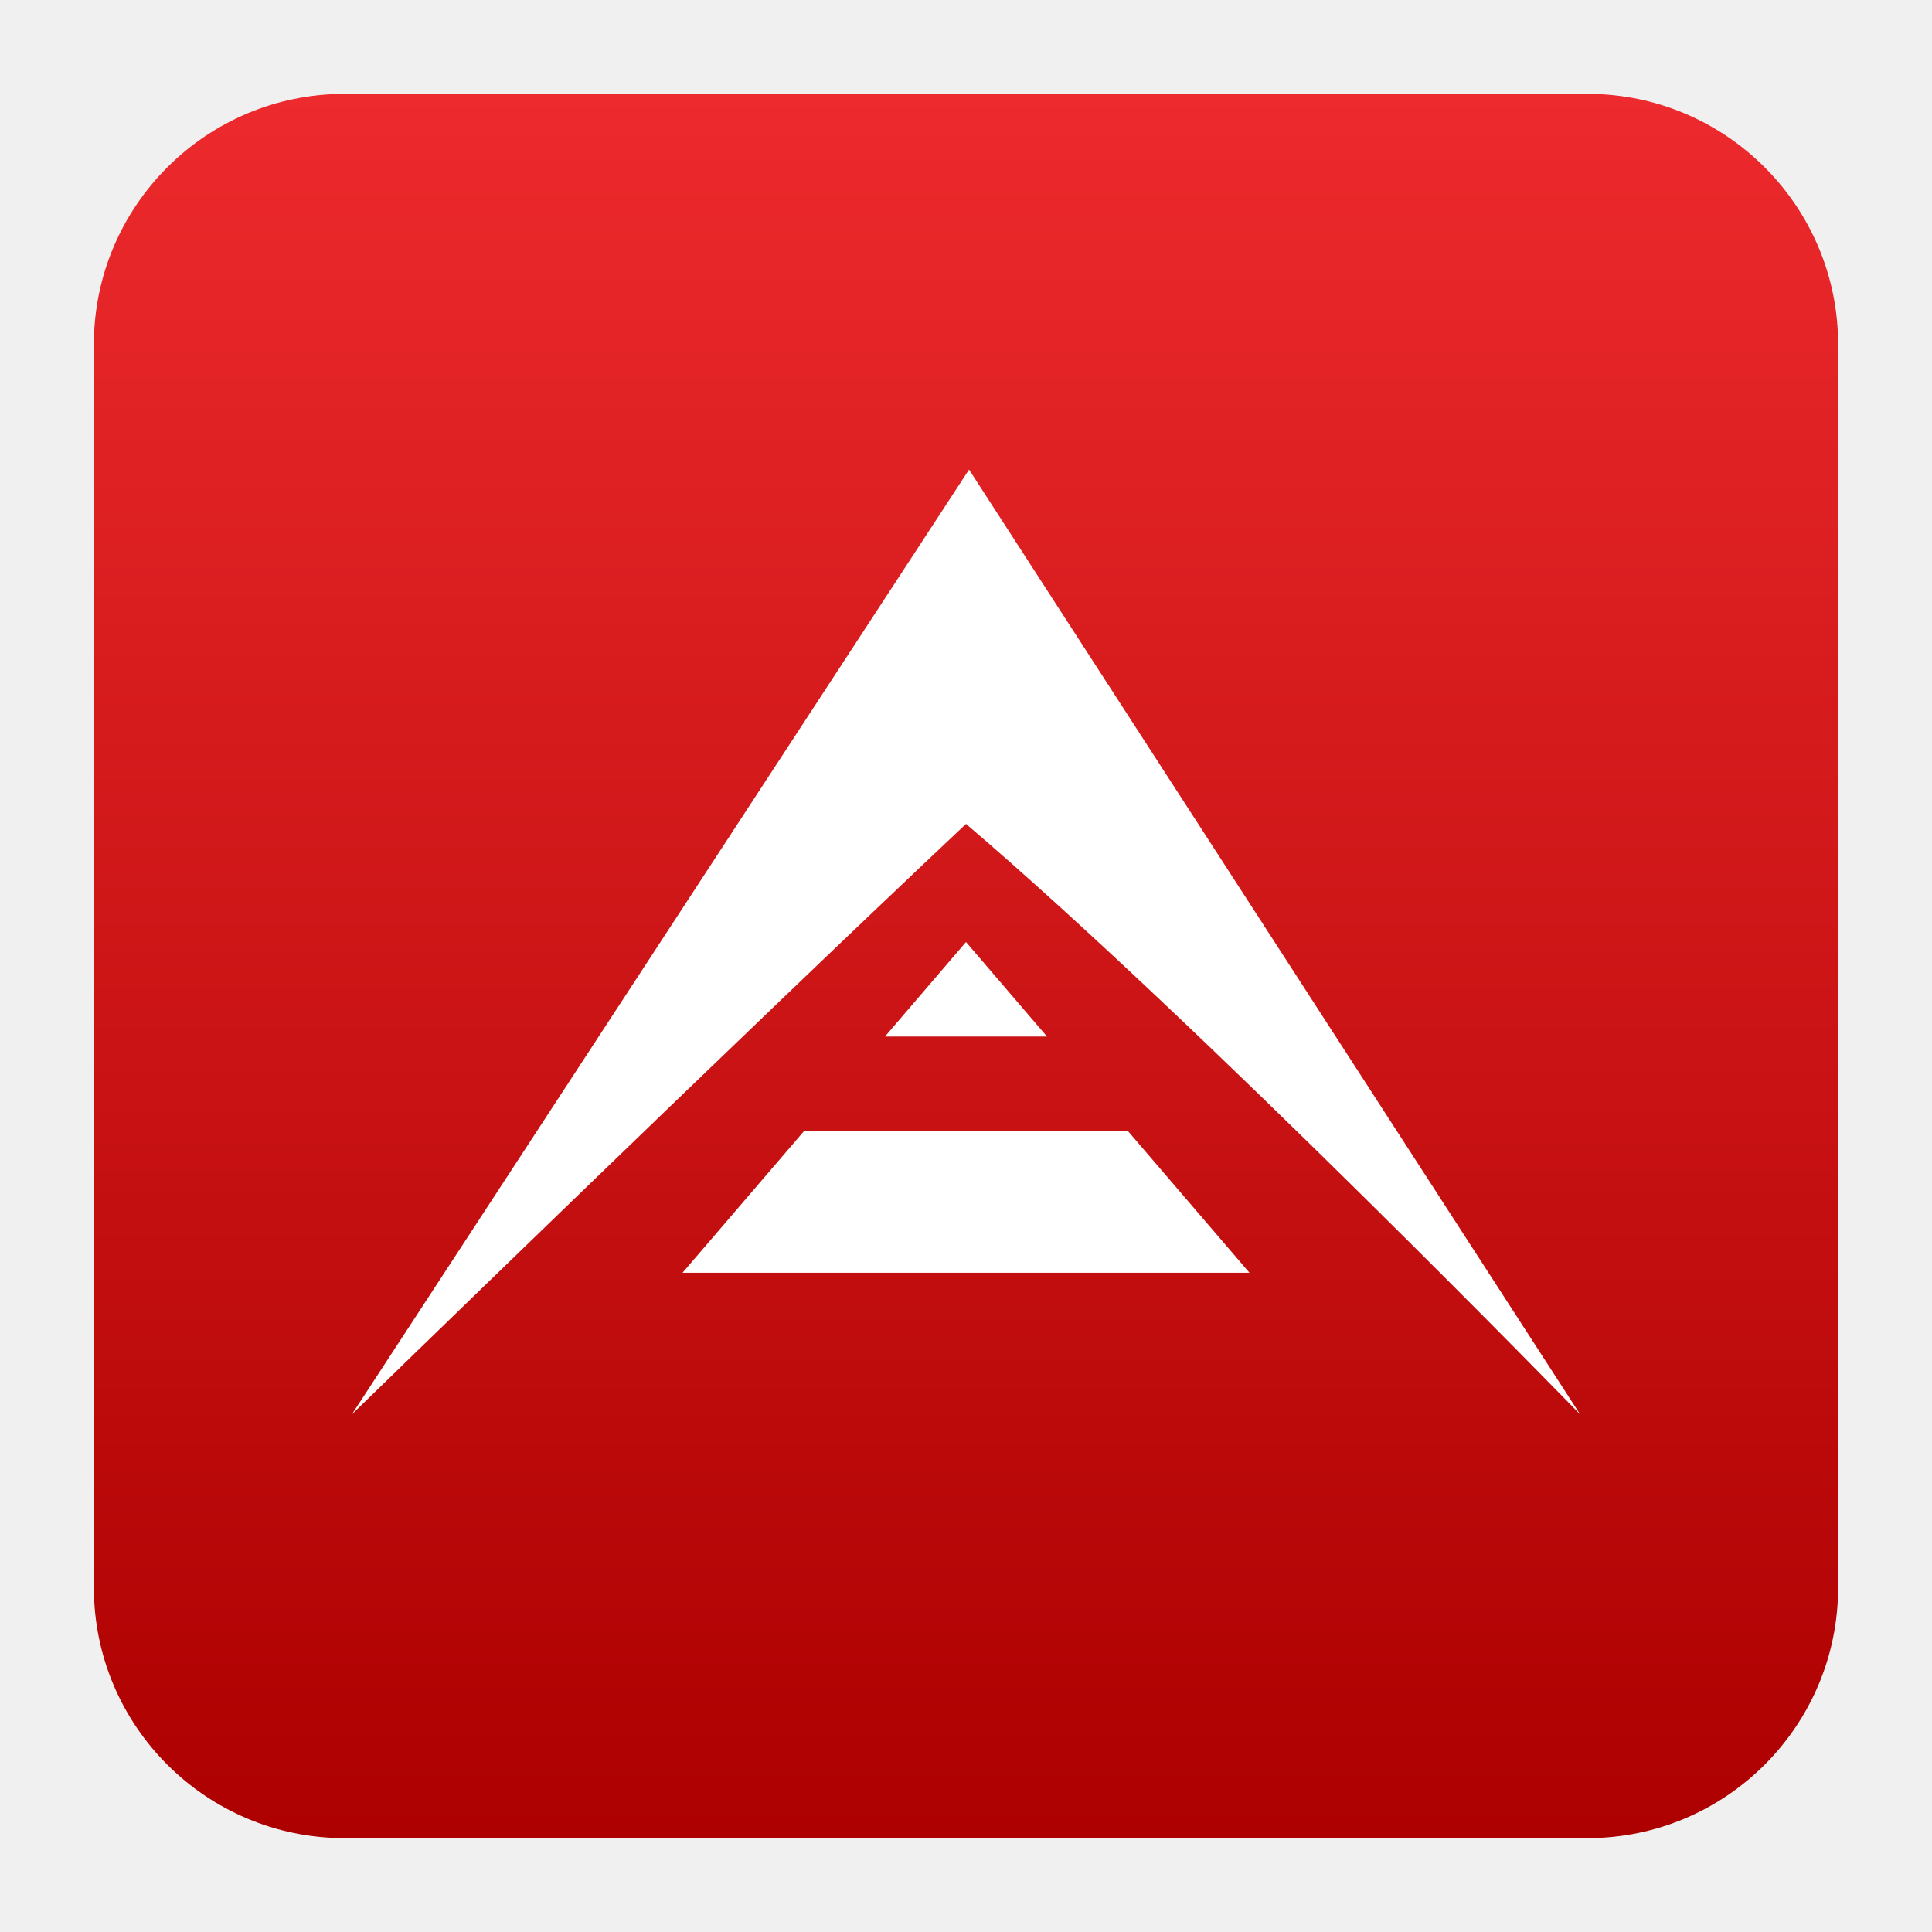
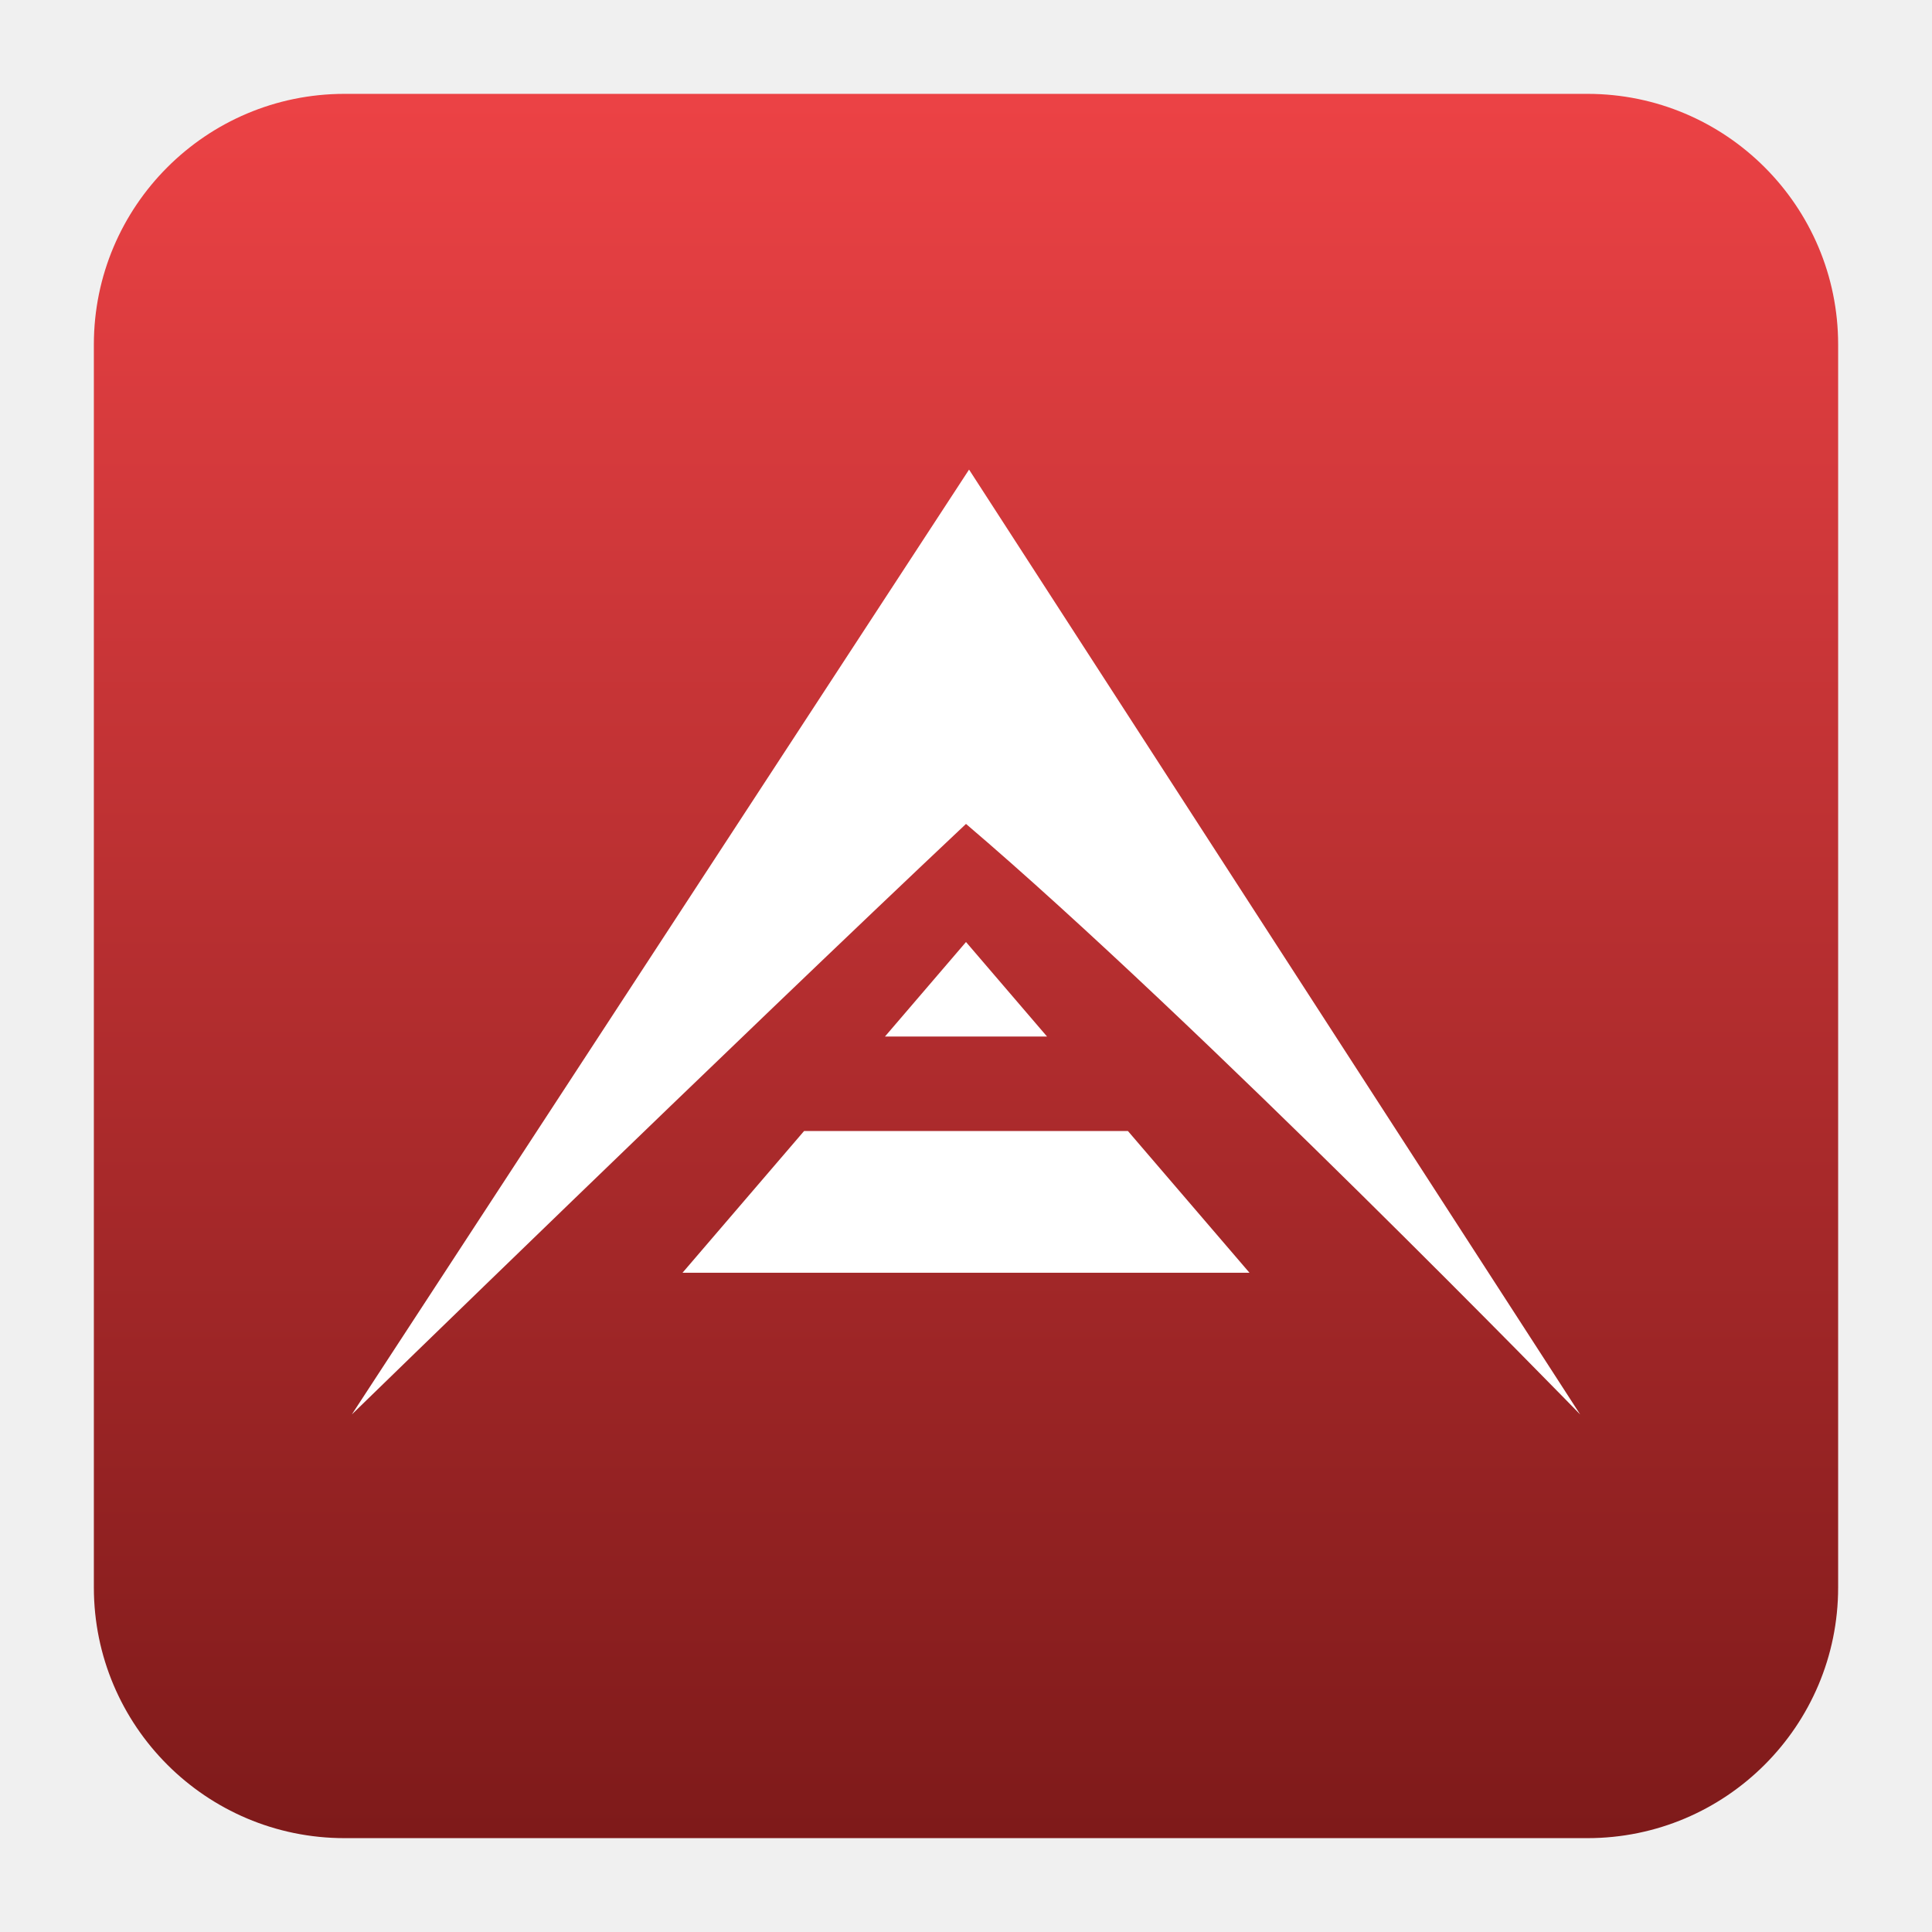
<svg xmlns="http://www.w3.org/2000/svg" style="clip-rule:evenodd;fill-rule:evenodd;stroke-linejoin:round;stroke-miterlimit:2" version="1.1" viewBox="0 0 48 48">
  <path d="m45.668 8.56c0-3.438-2.79-6.228-6.228-6.228h-30.88c-3.438 0-6.228 2.79-6.228 6.228v30.88c0 3.438 2.79 6.228 6.228 6.228h30.88c3.438 0 6.228-2.79 6.228-6.228v-30.88z" style="fill:url(#_Linear1)" />
  <path d="m24.076 11.667l-15.335 23.475s9.532-9.278 15.259-14.672c5.788 4.933 15.259 14.672 15.259 14.672l-15.183-23.475zm-0.076 11.737l-2.013 2.348h4.026l-2.013-2.348zm-4.023 4.696l-3.02 3.521h14.086l-3.02-3.521h-8.046z" style="fill-rule:nonzero;fill:#fff" />
  <defs>
-     <linearGradient id="_Linear1" x2="1" gradientTransform="matrix(2.65356e-15,-43.336,43.336,2.65356e-15,24,45.668)" gradientUnits="userSpaceOnUse">
-       <stop style="stop-color:#ad0000" offset="0" />
-       <stop style="stop-color:#ed2a2d" offset="1" />
+     <linearGradient id="_Linear1" x2="1" gradientTransform="matrix(2.65356e-15,-43.336,43.336,2.65356e-15,125.06,45.668)" gradientUnits="userSpaceOnUse">
+       <stop style="stop-color:#7e1a1a" offset="0" />
+       <stop style="stop-color:#ec4245" offset="1" />
    </linearGradient>
  </defs>
</svg>
